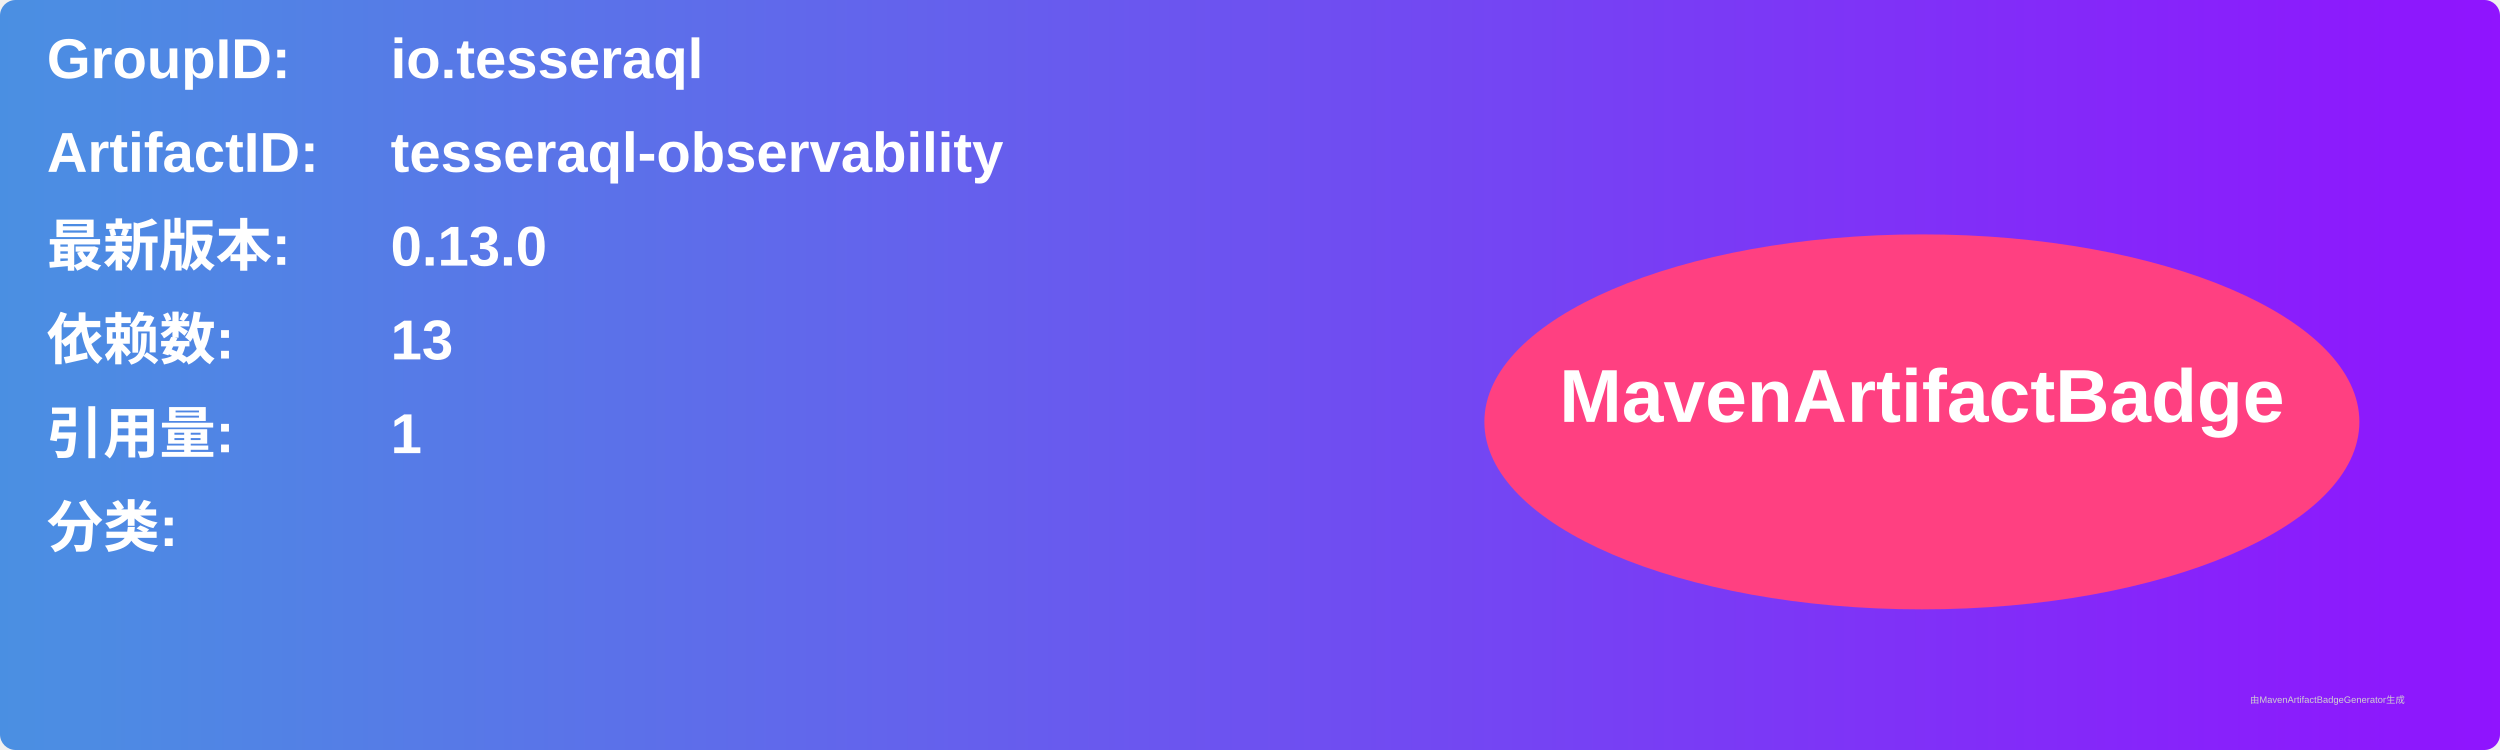
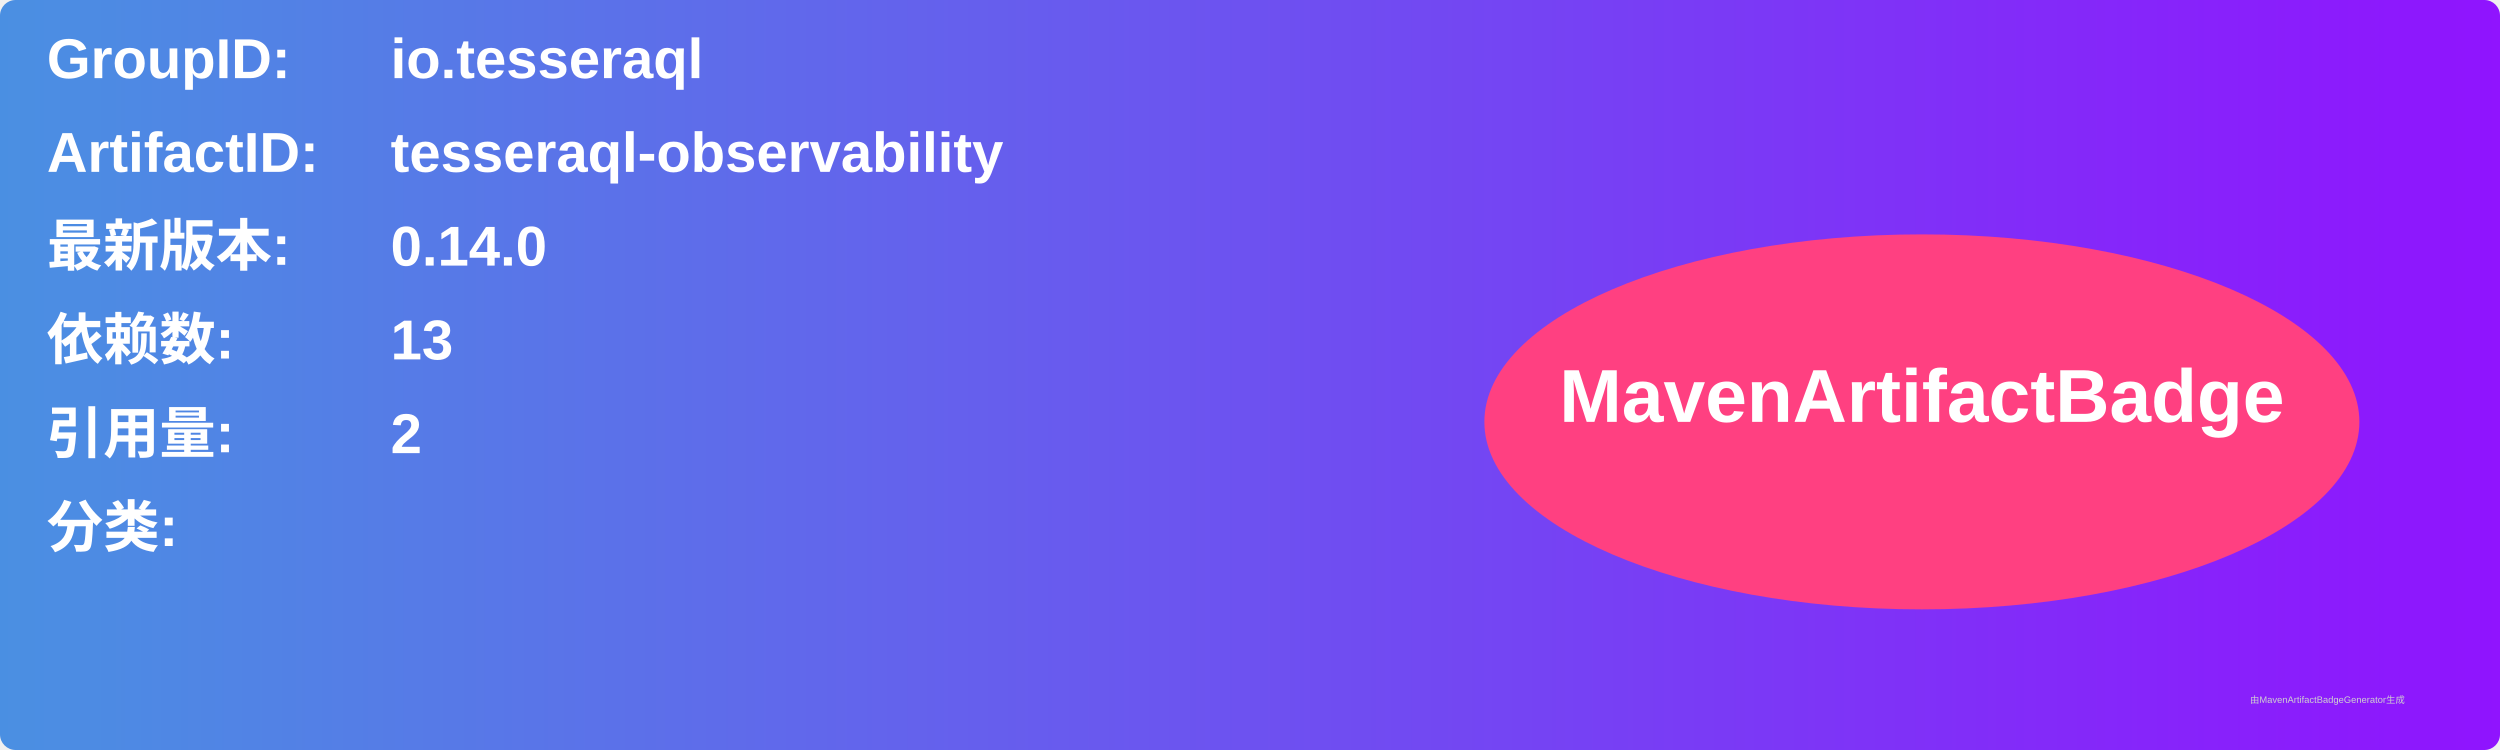
<svg xmlns="http://www.w3.org/2000/svg" width="800" height="240" viewBox="0 0 800 240">
  <linearGradient id="grad" x1="0%" y1="0%" x2="100%" y2="0%">
    <stop offset="0%" stop-color="#4a90e2" />
    <stop offset="100%" stop-color="#9013fe" />
  </linearGradient>
  <rect width="100%" height="100%" rx="5" ry="5" fill="url(#grad)" />
  <g transform="translate(15, 15)">
    <text x="0" y="10" font-family="Arial" font-size="18" fill="white" font-weight="bold" width="260">GroupID:</text>
    <text x="110" y="10" font-family="Arial" font-size="18" fill="white" font-weight="bold" width="460">io.tesseraql</text>
    <text x="0" y="40" font-family="Arial" font-size="18" fill="white" font-weight="bold" width="260">ArtifactID:</text>
    <text x="110" y="40" font-family="Arial" font-size="18" fill="white" font-weight="bold" width="460">tesseraql-observability</text>
    <text x="0" y="70" font-family="Arial" font-size="18" fill="white" font-weight="bold">最新版本:</text>
    <text x="110" y="70" font-family="Arial" font-size="18" fill="white" font-weight="bold">
-       <tspan font-weight="bold">0.13.0</tspan>
+       <tspan font-weight="bold">0.14.0</tspan>
    </text>
    <text x="0" y="100" font-family="Arial" font-size="18" fill="white" font-weight="bold">依赖数: </text>
    <text x="110" y="100" font-family="Arial" font-size="18" fill="white">
      <tspan font-weight="bold">13</tspan>
    </text>
    <text x="0" y="130" font-family="Arial" font-size="18" fill="white" font-weight="bold">引用量: </text>
    <text x="110" y="130" font-family="Arial" font-size="18" fill="white">
-       <tspan font-weight="bold">1</tspan>
+       <tspan font-weight="bold">2</tspan>
    </text>
    <text x="0" y="160" font-family="Arial" font-size="18" fill="white" font-weight="bold">分类:</text>
    <text x="10" y="190" font-family="Arial" font-size="10" fill="white">
      <tspan font-weight="bold" />
    </text>
    <ellipse cx="600" cy="120" rx="140" ry="60" fill="#ff4081" />
    <text x="600" y="120" text-anchor="middle" font-family="Arial" font-size="24" fill="white" font-weight="bold">MavenArtifactBadge</text>
  </g>
  <text x="720" y="225" font-family="Arial" font-size="3" fill="#d0d0d0">由MavenArtifactBadgeGenerator生成</text>
</svg>
